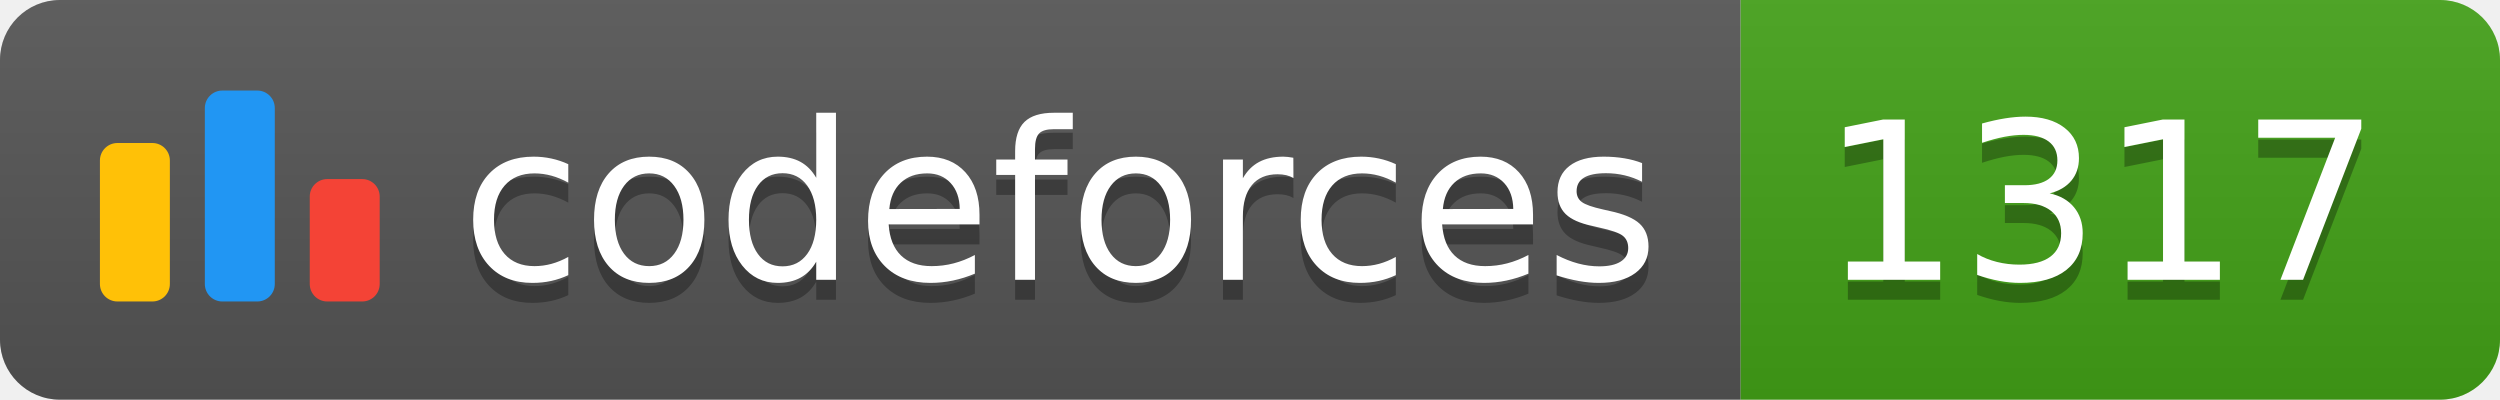
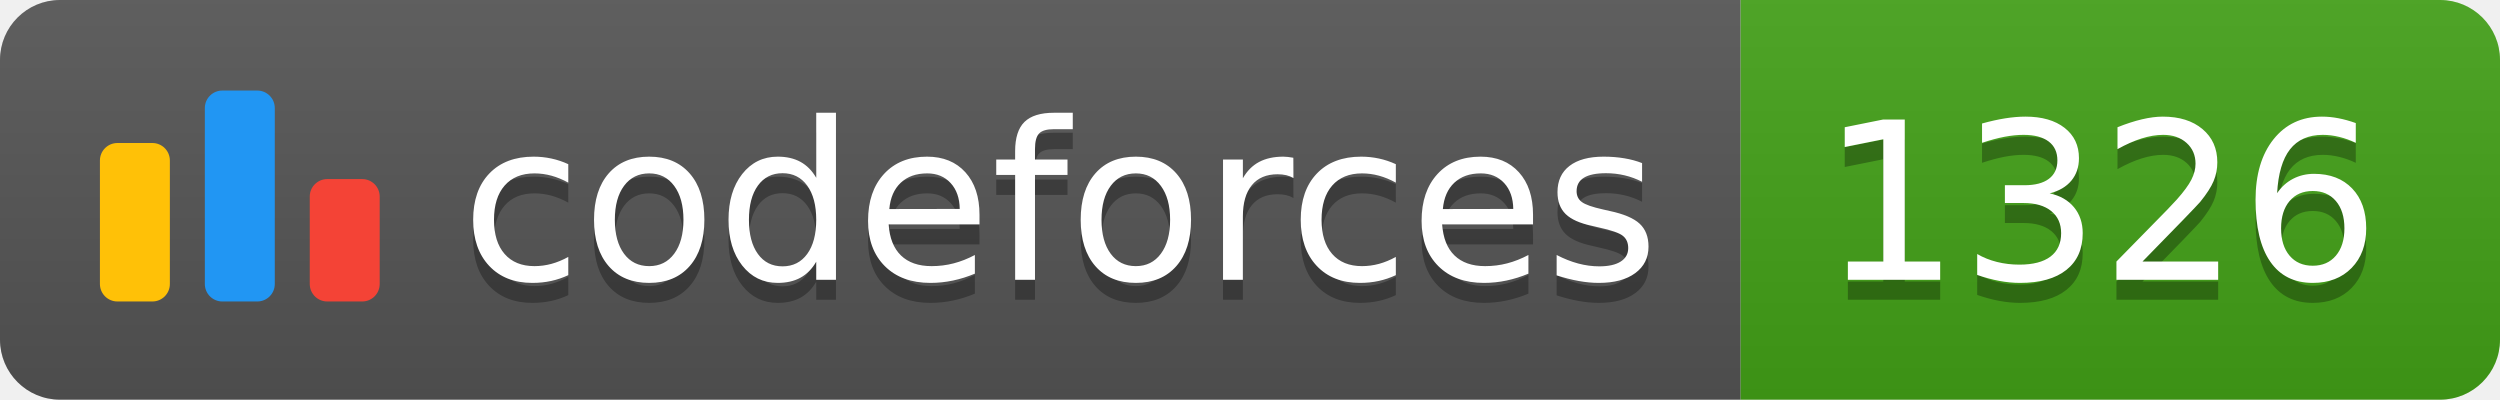
<svg xmlns="http://www.w3.org/2000/svg" width="125.1" height="20">
  <linearGradient id="smooth" x2="0" y2="100%">
    <stop offset="0" stop-color="#bbb" stop-opacity=".1" />
    <stop offset="1" stop-opacity=".1" />
  </linearGradient>
  <clipPath id="round">
    <rect width="125.1" height="20" rx="3" fill="#fff" />
  </clipPath>
  <g clip-path="url(#round)">
    <rect width="87.1" height="20" fill="#555" />
    <rect x="87.1" width="38.0" height="20" fill="#43A217" />
    <rect width="125.1" height="20" fill="url(#smooth)" />
  </g>
  <g fill="#fff" text-anchor="middle" font-family="DejaVu Sans,Verdana,Geneva,sans-serif" font-size="110">
    <svg x="5" y="3" class="logo" width="14" height="14" viewBox="0 0 32 25" fill="none">
      <rect y="6" width="8" height="18.125" rx="2" fill="#FFC107" />
      <rect x="24" y="10.125" width="8" height="14" rx="2" fill="#F44336" />
      <rect x="12" width="8" height="24.125" rx="2" fill="#2196F3" />
    </svg>
    <text x="530.5" y="150" fill="#010101" fill-opacity=".3" transform="scale(0.1)" textLength="601.0" lengthAdjust="spacing">codeforces
        </text>
    <text x="530.5" y="140" transform="scale(0.1)" textLength="601.0" lengthAdjust="spacing">codeforces</text>
-     <text x="1051.0" y="150" fill="#010101" fill-opacity=".3" transform="scale(0.1)" textLength="280.0" lengthAdjust="spacing">1317
+     <text x="1051.0" y="150" fill="#010101" fill-opacity=".3" transform="scale(0.1)" textLength="280.0" lengthAdjust="spacing">1326
        </text>
-     <text x="1051.0" y="140" transform="scale(0.1)" textLength="280.0" lengthAdjust="spacing">1317</text>
+     <text x="1051.0" y="140" transform="scale(0.1)" textLength="280.0" lengthAdjust="spacing">1326</text>
  </g>
</svg>
